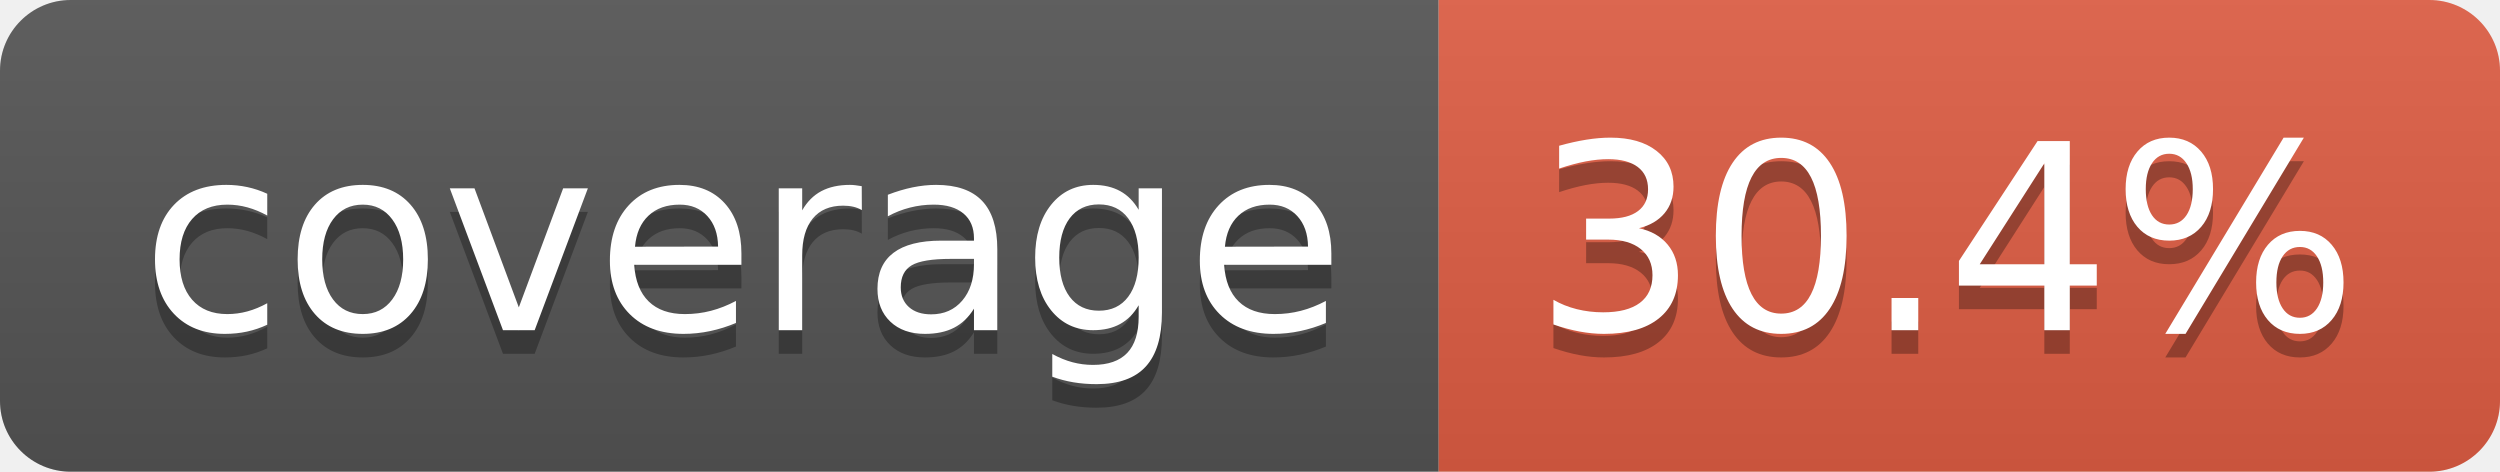
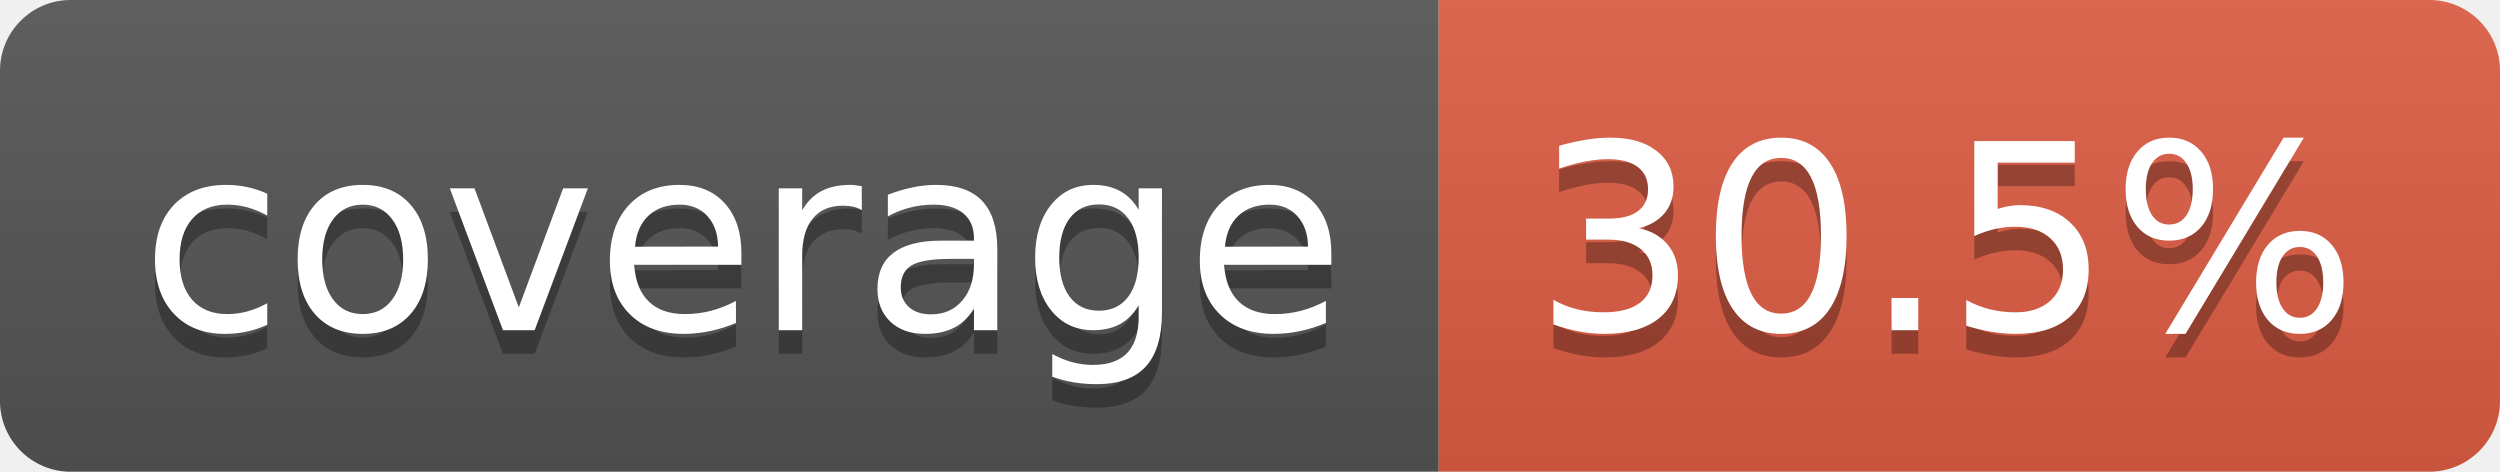
- <svg xmlns="http://www.w3.org/2000/svg" width="106" height="20" role="img" aria-label="coverage: 30.4%">
+ <svg xmlns="http://www.w3.org/2000/svg" width="106" height="20" role="img" aria-label="coverage: 30.5%">
  <linearGradient id="s" x2="0" y2="100%">
    <stop offset="0" stop-color="#bbb" stop-opacity=".1" />
    <stop offset="1" stop-opacity=".1" />
  </linearGradient>
  <clipPath id="r">
    <rect width="106" height="20" rx="3" fill="#fff" />
  </clipPath>
  <g clip-path="url(#r)">
    <rect width="61" height="20" fill="#555" />
    <rect x="61" width="45" height="20" fill="#e05d44" />
    <rect width="106" height="20" fill="url(#s)" />
  </g>
  <g fill="#fff" text-anchor="middle" font-family="Verdana,Geneva,DejaVu Sans,sans-serif" text-rendering="geometricPrecision" font-size="110">
    <text aria-hidden="true" x="315" y="150" fill="#010101" fill-opacity=".3" transform="scale(.1)" textLength="510">coverage</text>
    <text x="315" y="140" transform="scale(.1)" fill="#fff" textLength="510">coverage</text>
-     <text aria-hidden="true" x="825" y="150" fill="#010101" fill-opacity=".3" transform="scale(.1)" textLength="350">30.4%</text>
-     <text x="825" y="140" transform="scale(.1)" fill="#fff" textLength="350">30.4%</text>
+     <text aria-hidden="true" x="825" y="150" fill="#010101" fill-opacity=".3" transform="scale(.1)" textLength="350">30.5%</text>
+     <text x="825" y="140" transform="scale(.1)" fill="#fff" textLength="350">30.5%</text>
  </g>
</svg>
